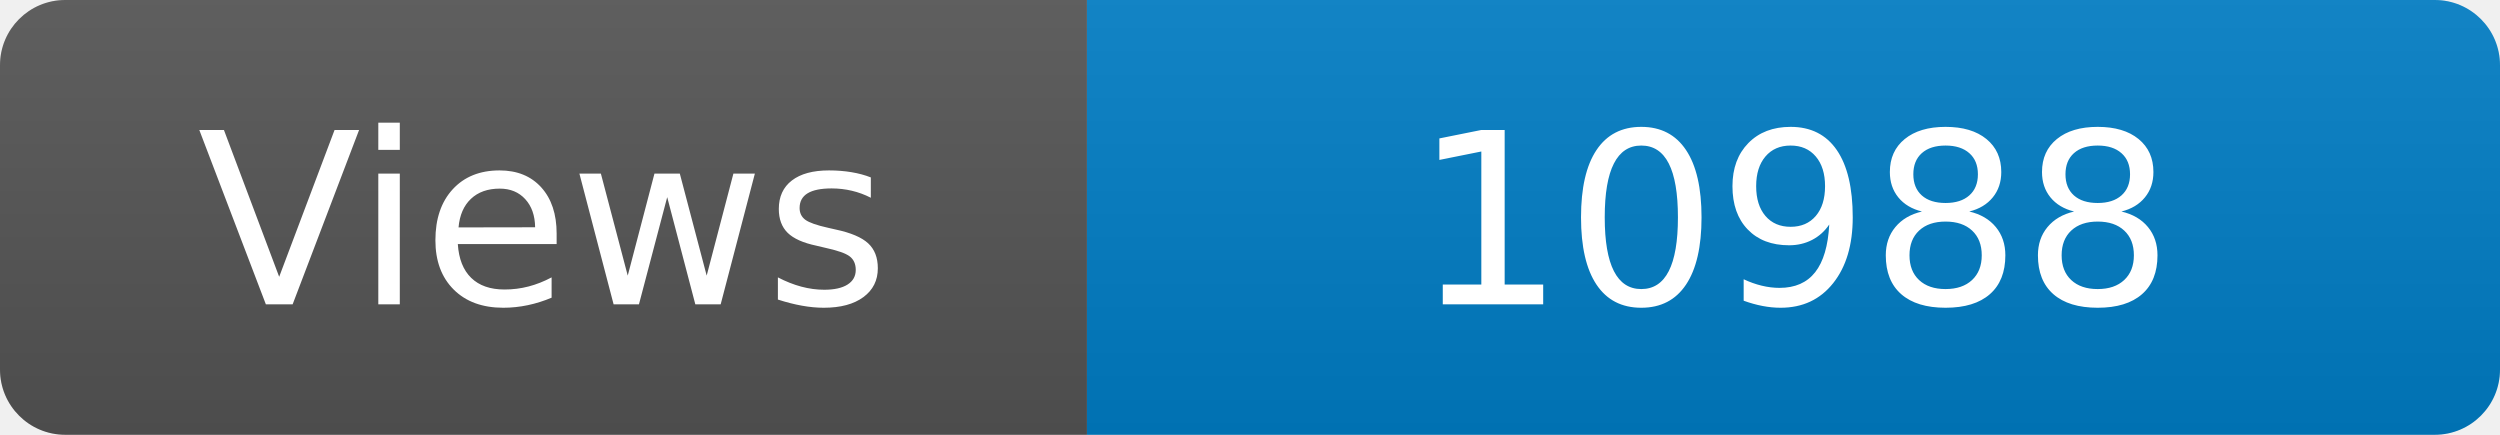
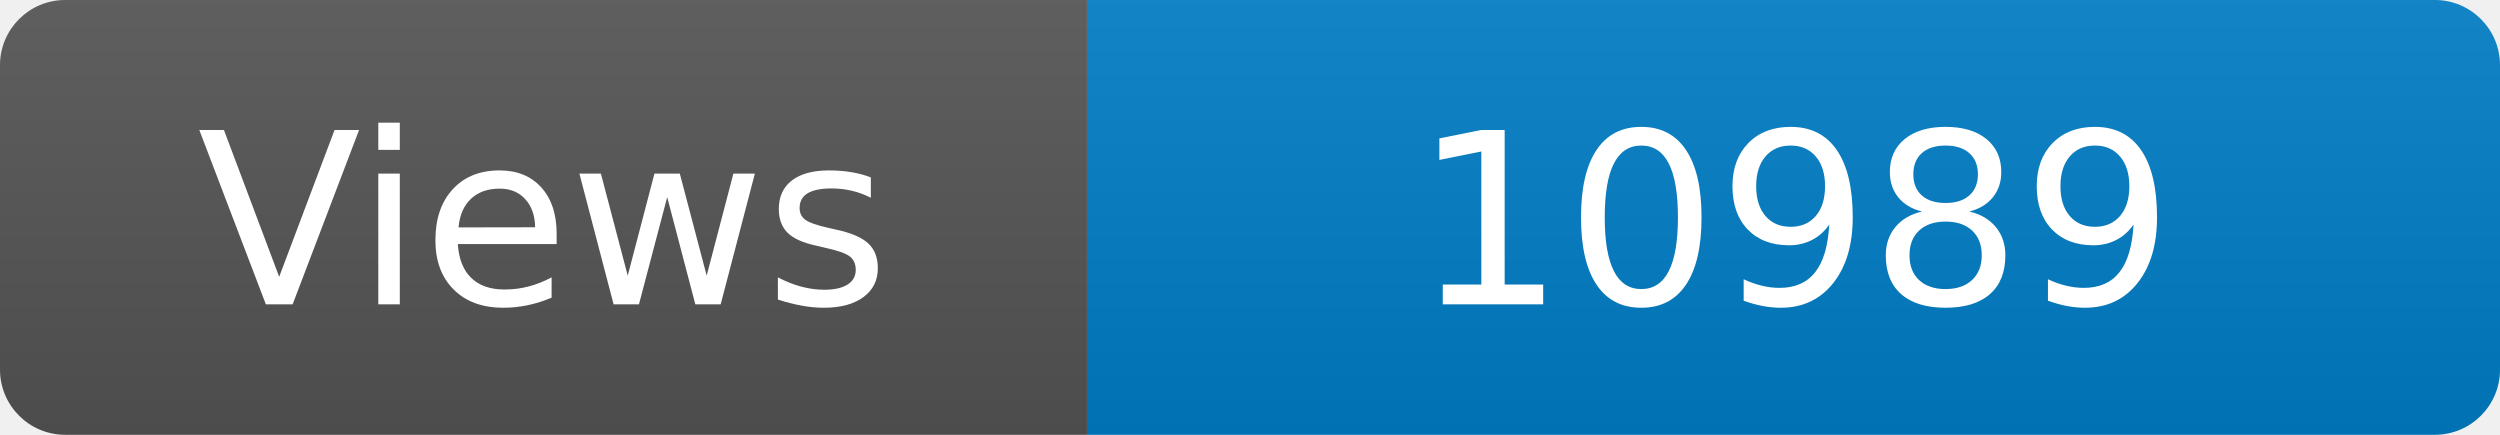
<svg xmlns="http://www.w3.org/2000/svg" width="115" height="20" role="img" aria-label="Maintained?: yes">
  <linearGradient id="s" x2="0" y2="100%">
    <stop offset="0" stop-color="#bbb" stop-opacity=".1" />
    <stop offset="1" stop-opacity=".1" />
  </linearGradient>
  <clipPath id="r">
    <rect width="115" height="20" rx="3" fill="#fff" />
  </clipPath>
  <g clip-path="url(#r)">
    <rect width="50" height="20" fill="#555" />
    <rect x="50" width="160" height="20" fill="#007ec6" />
    <rect width="115" height="20" fill="url(#s)" />
  </g>
  <g fill="#fff" text-anchor="middle" font-family="Verdana,Geneva,DejaVu Sans,sans-serif" font-size="110">
    <text x="250" y="140" transform="scale(.1)" fill="#fff">Views</text>
-     <text x="825" y="140" transform="scale(.1)" fill="#fff">10988</text>
+     <text x="825" y="140" transform="scale(.1)" fill="#fff">10989</text>
  </g>
</svg>
